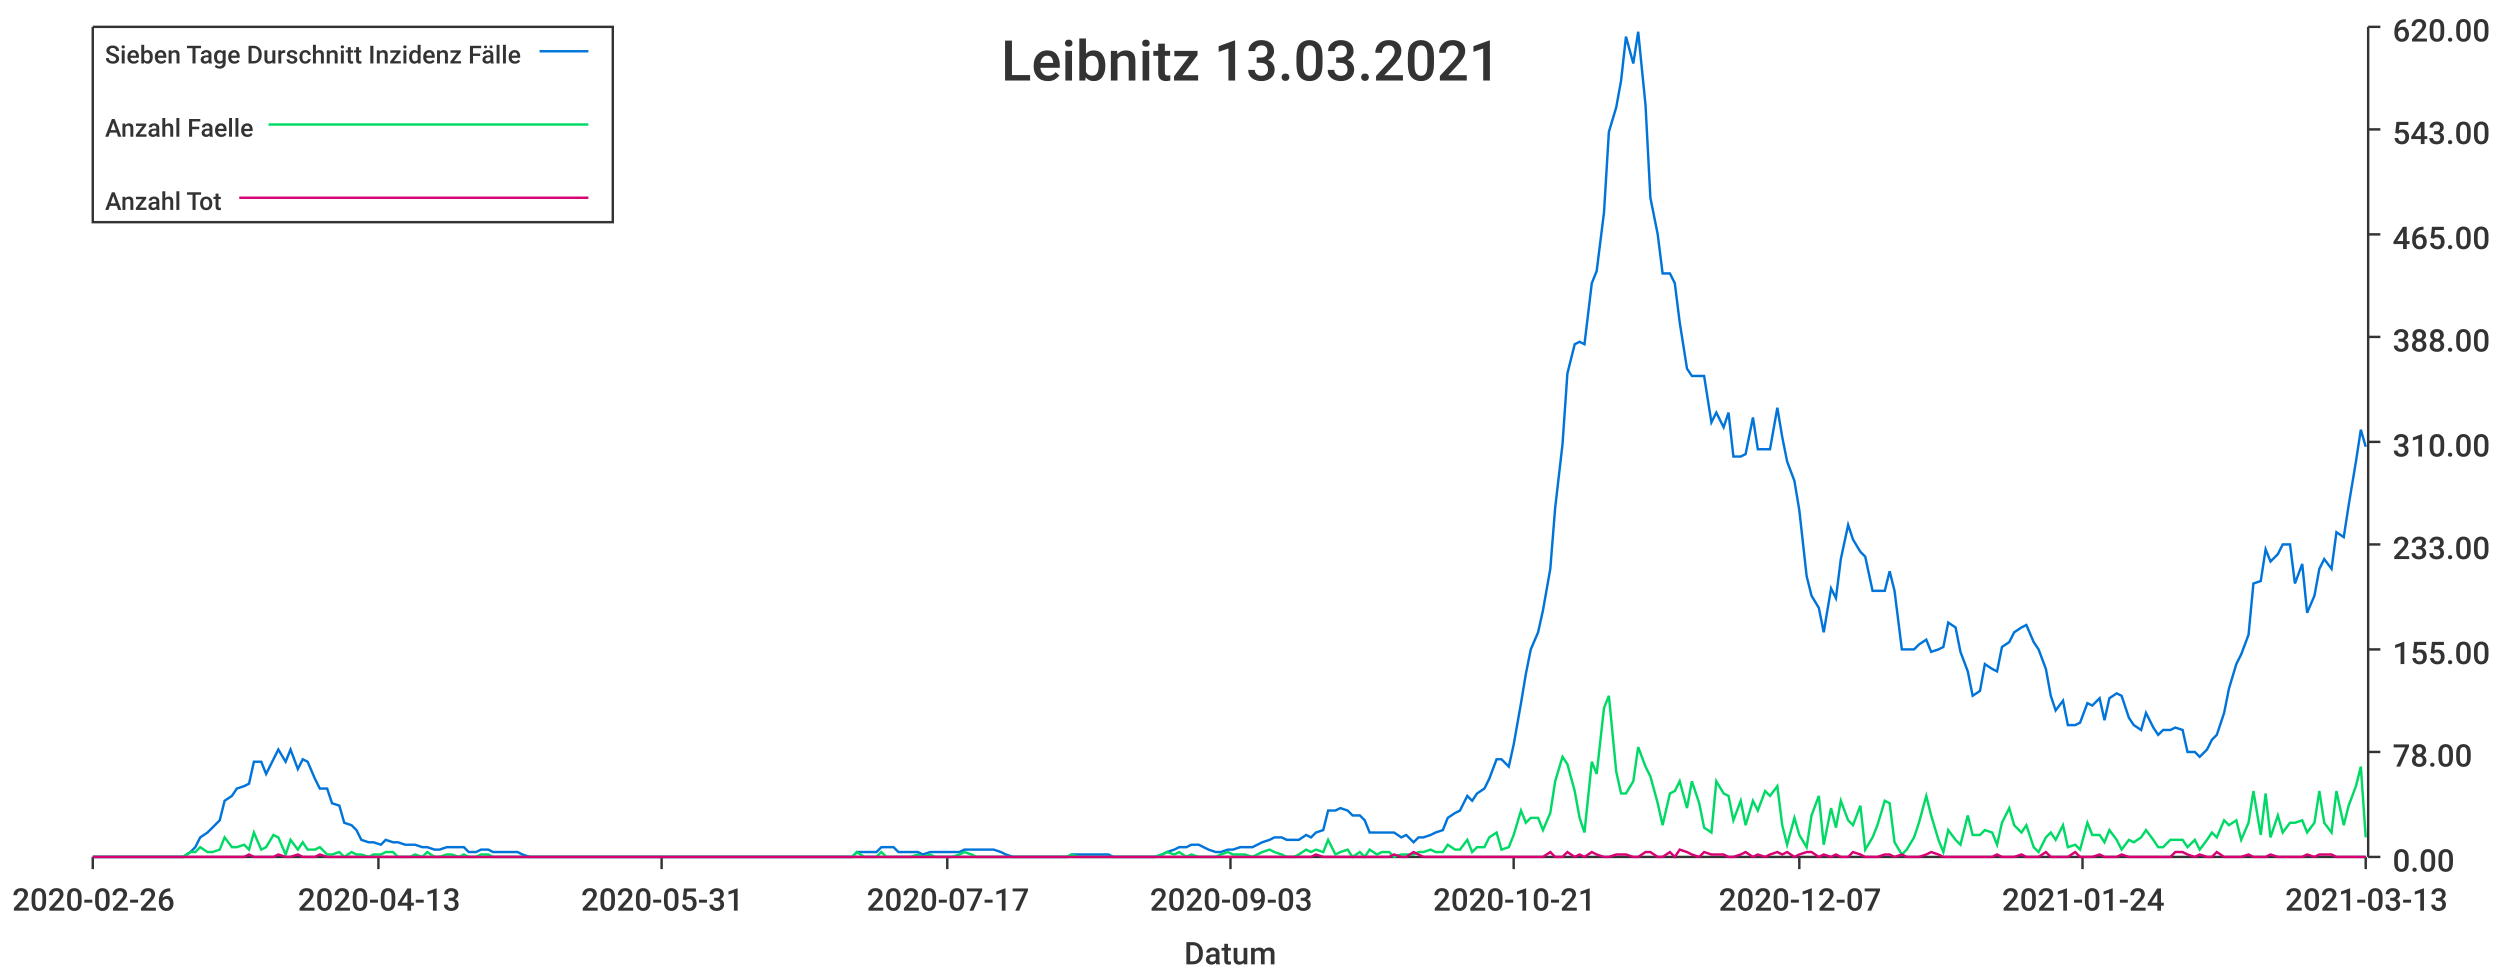
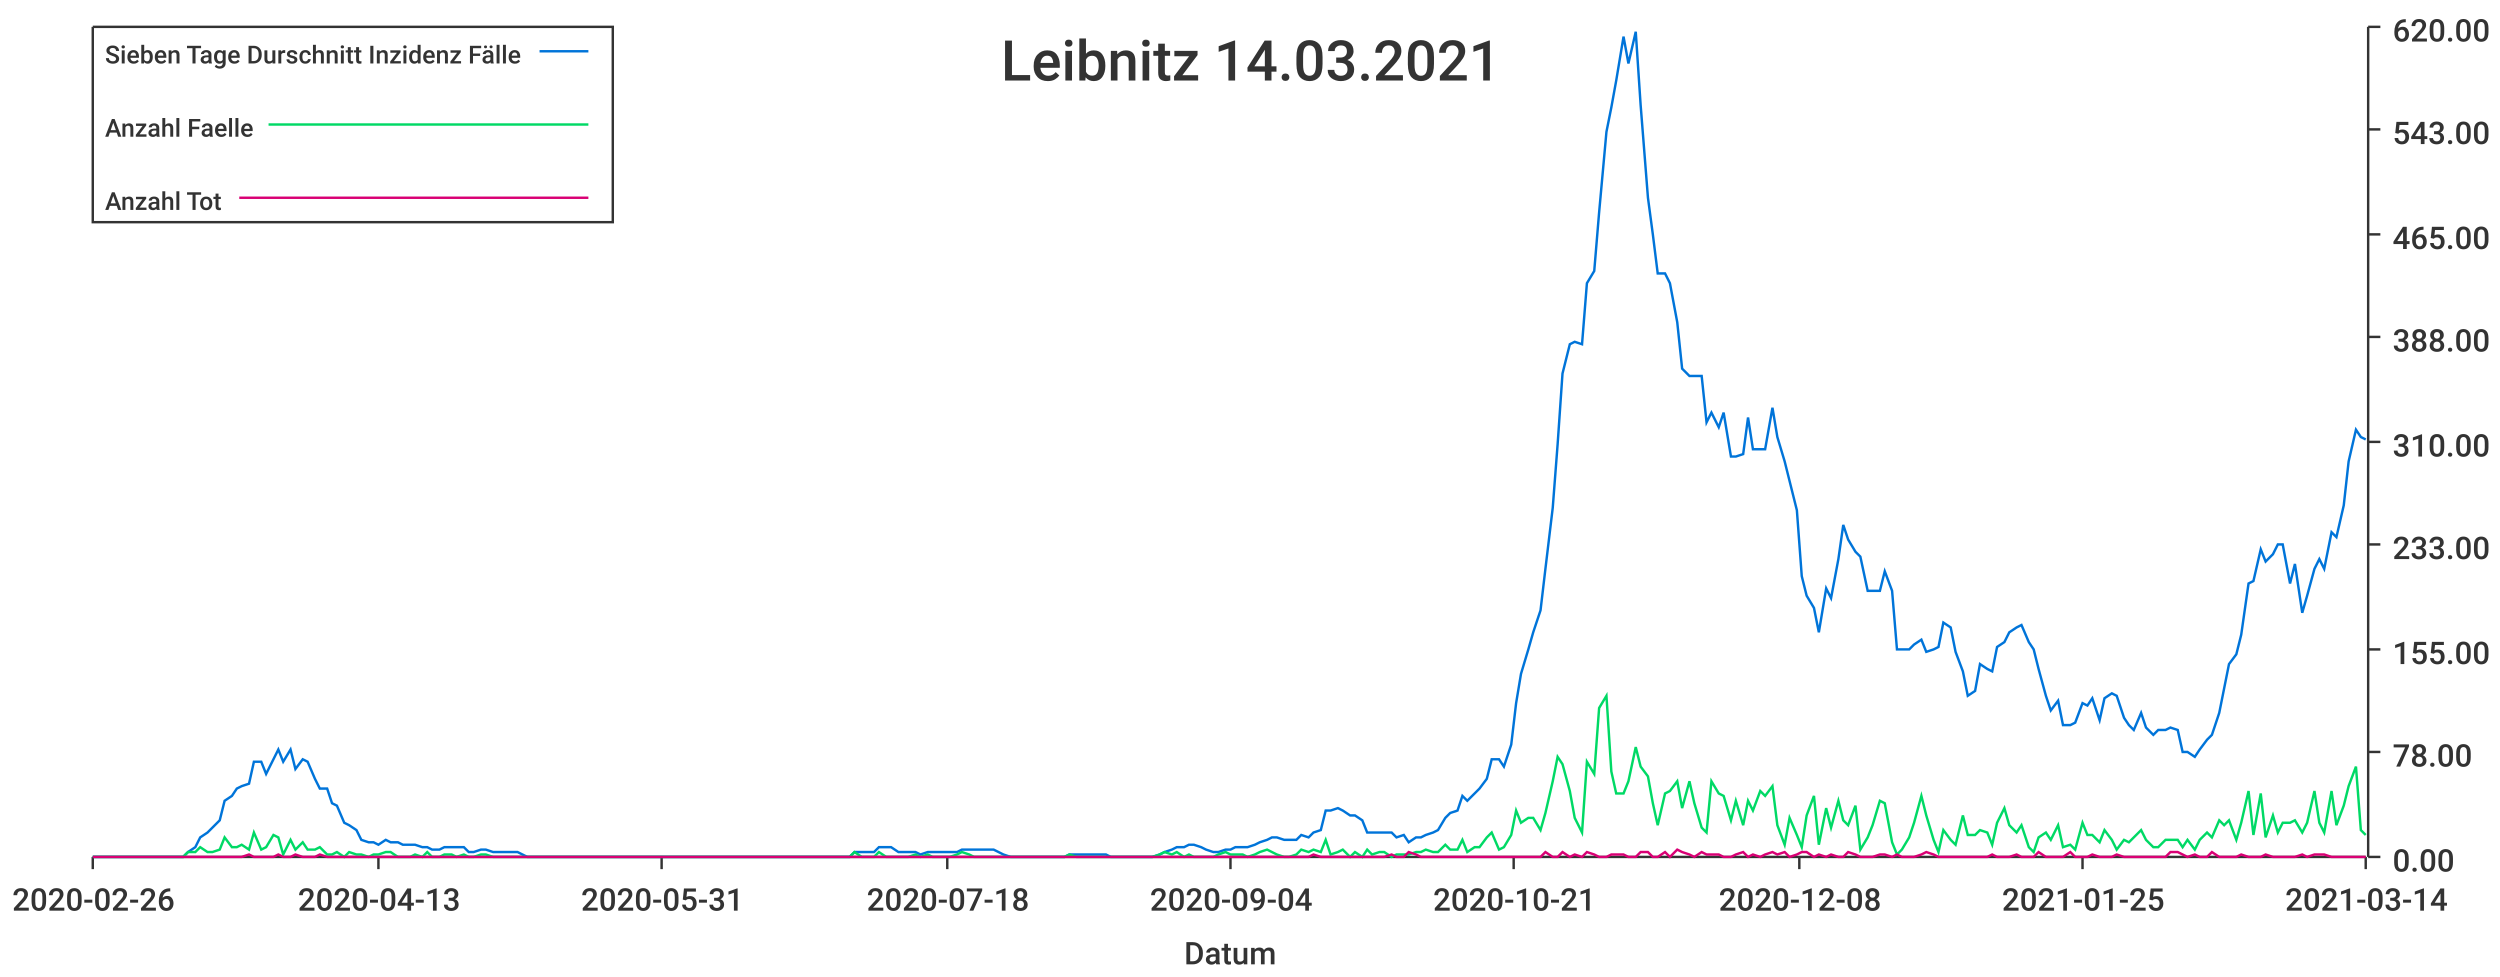
<svg xmlns="http://www.w3.org/2000/svg" width="1024" height="400">\n<path d="M 0 0 L 1024 0 L 1024 400 L 0 400 L 0 0" style="stroke-width:0;stroke:rgba(255,255,255,1.0);fill:rgba(255,255,255,1.0)" />
  <path d="M 38 11 L 969 11 L 969 351 L 38 351 L 38 11" style="stroke-width:0;stroke:rgba(255,255,255,1.0);fill:rgba(255,255,255,1.0)" />
  <path d="M 38 351 L 969 351" style="stroke-width:1;stroke:rgba(51,51,51,1.0);fill:none" />
  <path d="M 38 351 L 38 356" style="stroke-width:1;stroke:rgba(51,51,51,1.0);fill:none" />
  <text x="5" y="373" style="stroke-width:0;stroke:none;fill:rgba(51,51,51,1.0);font-size:12.8px;font-family:'Roboto Medium',sans-serif">2020-02-26</text>
  <path d="M 155 351 L 155 356" style="stroke-width:1;stroke:rgba(51,51,51,1.0);fill:none" />
  <text x="122" y="373" style="stroke-width:0;stroke:none;fill:rgba(51,51,51,1.0);font-size:12.8px;font-family:'Roboto Medium',sans-serif">2020-04-13</text>
  <path d="M 271 351 L 271 356" style="stroke-width:1;stroke:rgba(51,51,51,1.0);fill:none" />
  <text x="238" y="373" style="stroke-width:0;stroke:none;fill:rgba(51,51,51,1.0);font-size:12.8px;font-family:'Roboto Medium',sans-serif">2020-05-31</text>
  <path d="M 388 351 L 388 356" style="stroke-width:1;stroke:rgba(51,51,51,1.0);fill:none" />
-   <text x="355" y="373" style="stroke-width:0;stroke:none;fill:rgba(51,51,51,1.0);font-size:12.8px;font-family:'Roboto Medium',sans-serif">2020-07-17</text>
+   <text x="355" y="373" style="stroke-width:0;stroke:none;fill:rgba(51,51,51,1.0);font-size:12.8px;font-family:'Roboto Medium',sans-serif">2020-07-18</text>
  <path d="M 504 351 L 504 356" style="stroke-width:1;stroke:rgba(51,51,51,1.0);fill:none" />
-   <text x="471" y="373" style="stroke-width:0;stroke:none;fill:rgba(51,51,51,1.0);font-size:12.8px;font-family:'Roboto Medium',sans-serif">2020-09-03</text>
+   <text x="471" y="373" style="stroke-width:0;stroke:none;fill:rgba(51,51,51,1.0);font-size:12.8px;font-family:'Roboto Medium',sans-serif">2020-09-04</text>
  <path d="M 620 351 L 620 356" style="stroke-width:1;stroke:rgba(51,51,51,1.0);fill:none" />
  <text x="587" y="373" style="stroke-width:0;stroke:none;fill:rgba(51,51,51,1.0);font-size:12.8px;font-family:'Roboto Medium',sans-serif">2020-10-21</text>
  <path d="M 737 351 L 737 356" style="stroke-width:1;stroke:rgba(51,51,51,1.0);fill:none" />
-   <text x="704" y="373" style="stroke-width:0;stroke:none;fill:rgba(51,51,51,1.0);font-size:12.8px;font-family:'Roboto Medium',sans-serif">2020-12-07</text>
+   <text x="704" y="373" style="stroke-width:0;stroke:none;fill:rgba(51,51,51,1.0);font-size:12.8px;font-family:'Roboto Medium',sans-serif">2020-12-08</text>
  <path d="M 853 351 L 853 356" style="stroke-width:1;stroke:rgba(51,51,51,1.0);fill:none" />
-   <text x="820" y="373" style="stroke-width:0;stroke:none;fill:rgba(51,51,51,1.0);font-size:12.8px;font-family:'Roboto Medium',sans-serif">2021-01-24</text>
+   <text x="820" y="373" style="stroke-width:0;stroke:none;fill:rgba(51,51,51,1.0);font-size:12.8px;font-family:'Roboto Medium',sans-serif">2021-01-25</text>
  <path d="M 969 351 L 969 356" style="stroke-width:1;stroke:rgba(51,51,51,1.0);fill:none" />
-   <text x="936" y="373" style="stroke-width:0;stroke:none;fill:rgba(51,51,51,1.0);font-size:12.8px;font-family:'Roboto Medium',sans-serif">2021-03-13</text>
+   <text x="936" y="373" style="stroke-width:0;stroke:none;fill:rgba(51,51,51,1.0);font-size:12.8px;font-family:'Roboto Medium',sans-serif">2021-03-14</text>
  <text x="485" y="395" style="stroke-width:0;stroke:none;fill:rgba(51,51,51,1.0);font-size:12.8px;font-family:'Roboto Medium',sans-serif">Datum</text>
  <path d="M 970 351 L 970 11" style="stroke-width:1;stroke:rgba(51,51,51,1.0);fill:none" />
  <path d="M 970 351 L 975 351" style="stroke-width:1;stroke:rgba(51,51,51,1.0);fill:none" />
  <text x="980" y="357" style="stroke-width:0;stroke:none;fill:rgba(51,51,51,1.0);font-size:12.8px;font-family:'Roboto Medium',sans-serif">0.00</text>
  <path d="M 970 308 L 975 308" style="stroke-width:1;stroke:rgba(51,51,51,1.0);fill:none" />
  <text x="980" y="314" style="stroke-width:0;stroke:none;fill:rgba(51,51,51,1.0);font-size:12.8px;font-family:'Roboto Medium',sans-serif">78.00</text>
  <path d="M 970 266 L 975 266" style="stroke-width:1;stroke:rgba(51,51,51,1.0);fill:none" />
  <text x="980" y="272" style="stroke-width:0;stroke:none;fill:rgba(51,51,51,1.0);font-size:12.8px;font-family:'Roboto Medium',sans-serif">155.00</text>
  <path d="M 970 223 L 975 223" style="stroke-width:1;stroke:rgba(51,51,51,1.0);fill:none" />
  <text x="980" y="229" style="stroke-width:0;stroke:none;fill:rgba(51,51,51,1.0);font-size:12.8px;font-family:'Roboto Medium',sans-serif">233.00</text>
  <path d="M 970 181 L 975 181" style="stroke-width:1;stroke:rgba(51,51,51,1.0);fill:none" />
  <text x="980" y="187" style="stroke-width:0;stroke:none;fill:rgba(51,51,51,1.0);font-size:12.8px;font-family:'Roboto Medium',sans-serif">310.00</text>
  <path d="M 970 138 L 975 138" style="stroke-width:1;stroke:rgba(51,51,51,1.0);fill:none" />
  <text x="980" y="144" style="stroke-width:0;stroke:none;fill:rgba(51,51,51,1.0);font-size:12.8px;font-family:'Roboto Medium',sans-serif">388.00</text>
  <path d="M 970 96 L 975 96" style="stroke-width:1;stroke:rgba(51,51,51,1.0);fill:none" />
  <text x="980" y="102" style="stroke-width:0;stroke:none;fill:rgba(51,51,51,1.0);font-size:12.8px;font-family:'Roboto Medium',sans-serif">465.00</text>
  <path d="M 970 53 L 975 53" style="stroke-width:1;stroke:rgba(51,51,51,1.0);fill:none" />
  <text x="980" y="59" style="stroke-width:0;stroke:none;fill:rgba(51,51,51,1.0);font-size:12.8px;font-family:'Roboto Medium',sans-serif">543.00</text>
  <path d="M 970 11 L 975 11" style="stroke-width:1;stroke:rgba(51,51,51,1.0);fill:none" />
  <text x="980" y="17" style="stroke-width:0;stroke:none;fill:rgba(51,51,51,1.0);font-size:12.8px;font-family:'Roboto Medium',sans-serif">620.00</text>
-   <path d="M 38 351 L 41 351 L 43 351 L 46 351 L 48 351 L 51 351 L 53 351 L 56 351 L 58 351 L 60 351 L 63 351 L 65 351 L 68 351 L 70 351 L 73 351 L 75 351 L 78 349 L 80 347 L 82 343 L 85 341 L 87 339 L 90 336 L 92 328 L 95 326 L 97 323 L 100 322 L 102 321 L 104 312 L 107 312 L 109 317 L 112 311 L 114 307 L 117 312 L 119 307 L 122 315 L 124 311 L 126 312 L 129 319 L 131 323 L 134 323 L 136 329 L 139 330 L 141 337 L 144 338 L 146 340 L 148 344 L 151 345 L 153 345 L 156 346 L 158 344 L 161 345 L 163 345 L 166 346 L 168 346 L 170 346 L 173 347 L 175 347 L 178 348 L 180 348 L 183 347 L 185 347 L 188 347 L 190 347 L 192 349 L 195 349 L 197 348 L 200 348 L 202 349 L 205 349 L 207 349 L 210 349 L 212 349 L 214 350 L 217 351 L 219 351 L 222 351 L 224 351 L 227 351 L 229 351 L 232 351 L 234 351 L 236 351 L 239 351 L 241 351 L 244 351 L 246 351 L 249 351 L 251 351 L 254 351 L 256 351 L 258 351 L 261 351 L 263 351 L 266 351 L 268 351 L 271 351 L 273 351 L 276 351 L 278 351 L 280 351 L 283 351 L 285 351 L 288 351 L 290 351 L 293 351 L 295 351 L 298 351 L 300 351 L 302 351 L 305 351 L 307 351 L 310 351 L 312 351 L 315 351 L 317 351 L 320 351 L 322 351 L 324 351 L 327 351 L 329 351 L 332 351 L 334 351 L 337 351 L 339 351 L 342 351 L 344 351 L 346 351 L 349 351 L 351 349 L 354 349 L 356 349 L 359 349 L 361 347 L 363 347 L 366 347 L 368 349 L 371 349 L 373 349 L 376 349 L 378 350 L 381 349 L 383 349 L 385 349 L 388 349 L 390 349 L 393 349 L 395 348 L 398 348 L 400 348 L 403 348 L 405 348 L 407 348 L 410 349 L 412 350 L 415 351 L 417 351 L 420 351 L 422 351 L 425 351 L 427 351 L 429 351 L 432 351 L 434 351 L 437 351 L 439 350 L 442 350 L 444 350 L 447 350 L 449 350 L 451 350 L 454 350 L 456 351 L 459 351 L 461 351 L 464 351 L 466 351 L 469 351 L 471 351 L 473 351 L 476 350 L 478 349 L 481 348 L 483 347 L 486 347 L 488 346 L 491 346 L 493 347 L 495 348 L 498 349 L 500 349 L 503 348 L 505 348 L 508 347 L 510 347 L 513 347 L 515 346 L 517 345 L 520 344 L 522 343 L 525 343 L 527 344 L 530 344 L 532 344 L 535 342 L 537 343 L 539 341 L 542 340 L 544 332 L 547 332 L 549 331 L 552 332 L 554 334 L 557 334 L 559 336 L 561 341 L 564 341 L 566 341 L 569 341 L 571 341 L 574 343 L 576 342 L 579 345 L 581 343 L 583 343 L 586 342 L 588 341 L 591 340 L 593 335 L 596 333 L 598 332 L 601 326 L 603 328 L 605 325 L 608 323 L 610 319 L 613 311 L 615 311 L 618 314 L 620 305 L 623 288 L 625 276 L 627 266 L 630 259 L 632 250 L 635 233 L 637 208 L 640 182 L 642 153 L 645 141 L 647 140 L 649 141 L 652 116 L 654 111 L 657 87 L 659 54 L 662 44 L 664 33 L 666 15 L 669 26 L 671 13 L 674 43 L 676 81 L 679 96 L 681 112 L 684 112 L 686 116 L 688 132 L 691 151 L 693 154 L 696 154 L 698 154 L 701 173 L 703 169 L 706 175 L 708 169 L 710 187 L 713 187 L 715 186 L 718 171 L 720 184 L 723 184 L 725 184 L 728 167 L 730 179 L 732 189 L 735 197 L 737 209 L 740 236 L 742 244 L 745 249 L 747 259 L 750 241 L 752 245 L 754 229 L 757 215 L 759 221 L 762 226 L 764 228 L 767 242 L 769 242 L 772 242 L 774 234 L 776 242 L 779 266 L 781 266 L 784 266 L 786 264 L 789 262 L 791 267 L 794 266 L 796 265 L 798 255 L 801 257 L 803 267 L 806 275 L 808 285 L 811 283 L 813 272 L 816 274 L 818 275 L 820 265 L 823 263 L 825 259 L 828 257 L 830 256 L 833 263 L 835 266 L 838 274 L 840 285 L 842 291 L 845 287 L 847 297 L 850 297 L 852 296 L 855 288 L 857 289 L 860 286 L 862 295 L 864 286 L 867 284 L 869 285 L 872 294 L 874 297 L 877 299 L 879 292 L 882 298 L 884 301 L 886 299 L 889 299 L 891 298 L 894 299 L 896 308 L 899 308 L 901 310 L 904 307 L 906 303 L 908 301 L 911 292 L 913 282 L 916 272 L 918 268 L 921 260 L 923 239 L 926 238 L 928 225 L 930 230 L 933 227 L 935 223 L 938 223 L 940 239 L 943 231 L 945 251 L 948 244 L 950 233 L 952 229 L 955 233 L 957 218 L 960 220 L 962 207 L 965 189 L 967 176 L 969 183" style="stroke-width:1;stroke:rgba(0,116,217,1.0);fill:none" />
-   <path d="M 38 351 L 41 351 L 43 351 L 46 351 L 48 351 L 51 351 L 53 351 L 56 351 L 58 351 L 60 351 L 63 351 L 65 351 L 68 351 L 70 351 L 73 351 L 75 351 L 78 349 L 80 349 L 82 347 L 85 349 L 87 349 L 90 348 L 92 343 L 95 347 L 97 347 L 100 346 L 102 348 L 104 341 L 107 348 L 109 347 L 112 342 L 114 343 L 117 350 L 119 344 L 122 348 L 124 345 L 126 348 L 129 348 L 131 347 L 134 350 L 136 350 L 139 349 L 141 351 L 144 349 L 146 350 L 148 350 L 151 351 L 153 350 L 156 350 L 158 349 L 161 349 L 163 351 L 166 351 L 168 351 L 170 350 L 173 351 L 175 349 L 178 351 L 180 351 L 183 350 L 185 350 L 188 351 L 190 350 L 192 351 L 195 351 L 197 350 L 200 350 L 202 351 L 205 351 L 207 351 L 210 351 L 212 351 L 214 351 L 217 351 L 219 351 L 222 351 L 224 351 L 227 351 L 229 351 L 232 351 L 234 351 L 236 351 L 239 351 L 241 351 L 244 351 L 246 351 L 249 351 L 251 351 L 254 351 L 256 351 L 258 351 L 261 351 L 263 351 L 266 351 L 268 351 L 271 351 L 273 351 L 276 351 L 278 351 L 280 351 L 283 351 L 285 351 L 288 351 L 290 351 L 293 351 L 295 351 L 298 351 L 300 351 L 302 351 L 305 351 L 307 351 L 310 351 L 312 351 L 315 351 L 317 351 L 320 351 L 322 351 L 324 351 L 327 351 L 329 351 L 332 351 L 334 351 L 337 351 L 339 351 L 342 351 L 344 351 L 346 351 L 349 351 L 351 349 L 354 351 L 356 351 L 359 351 L 361 349 L 363 351 L 366 351 L 368 351 L 371 351 L 373 351 L 376 350 L 378 351 L 381 350 L 383 351 L 385 351 L 388 351 L 390 351 L 393 350 L 395 349 L 398 350 L 400 351 L 403 351 L 405 351 L 407 351 L 410 351 L 412 351 L 415 351 L 417 351 L 420 351 L 422 351 L 425 351 L 427 351 L 429 351 L 432 351 L 434 351 L 437 351 L 439 350 L 442 351 L 444 351 L 447 351 L 449 351 L 451 351 L 454 351 L 456 351 L 459 351 L 461 351 L 464 351 L 466 351 L 469 351 L 471 351 L 473 351 L 476 350 L 478 349 L 481 350 L 483 349 L 486 351 L 488 350 L 491 351 L 493 351 L 495 351 L 498 351 L 500 350 L 503 349 L 505 350 L 508 350 L 510 350 L 513 351 L 515 350 L 517 349 L 520 348 L 522 349 L 525 350 L 527 351 L 530 351 L 532 350 L 535 348 L 537 349 L 539 348 L 542 349 L 544 344 L 547 350 L 549 349 L 552 348 L 554 351 L 557 349 L 559 351 L 561 348 L 564 350 L 566 349 L 569 349 L 571 351 L 574 350 L 576 350 L 579 350 L 581 349 L 583 349 L 586 348 L 588 349 L 591 349 L 593 346 L 596 348 L 598 348 L 601 344 L 603 349 L 605 347 L 608 347 L 610 343 L 613 341 L 615 348 L 618 347 L 620 342 L 623 332 L 625 337 L 627 335 L 630 335 L 632 340 L 635 333 L 637 320 L 640 310 L 642 313 L 645 324 L 647 335 L 649 341 L 652 312 L 654 317 L 657 290 L 659 285 L 662 316 L 664 325 L 666 325 L 669 320 L 671 306 L 674 314 L 676 318 L 679 329 L 681 338 L 684 325 L 686 324 L 688 320 L 691 331 L 693 320 L 696 329 L 698 339 L 701 341 L 703 320 L 706 325 L 708 326 L 710 336 L 713 328 L 715 338 L 718 328 L 720 332 L 723 324 L 725 326 L 728 322 L 730 338 L 732 346 L 735 335 L 737 342 L 740 347 L 742 334 L 745 326 L 747 346 L 750 331 L 752 339 L 754 328 L 757 336 L 759 338 L 762 330 L 764 348 L 767 343 L 769 338 L 772 328 L 774 329 L 776 345 L 779 350 L 781 348 L 784 343 L 786 337 L 789 326 L 791 334 L 794 344 L 796 349 L 798 340 L 801 344 L 803 346 L 806 334 L 808 342 L 811 342 L 813 340 L 816 341 L 818 346 L 820 337 L 823 331 L 825 338 L 828 341 L 830 338 L 833 347 L 835 349 L 838 343 L 840 341 L 842 344 L 845 338 L 847 347 L 850 346 L 852 348 L 855 337 L 857 342 L 860 342 L 862 345 L 864 340 L 867 344 L 869 348 L 872 344 L 874 345 L 877 343 L 879 340 L 882 344 L 884 347 L 886 347 L 889 344 L 891 344 L 894 344 L 896 347 L 899 344 L 901 348 L 904 344 L 906 341 L 908 343 L 911 336 L 913 338 L 916 336 L 918 344 L 921 337 L 923 324 L 926 342 L 928 325 L 930 343 L 933 334 L 935 341 L 938 337 L 940 337 L 943 336 L 945 341 L 948 337 L 950 324 L 952 337 L 955 341 L 957 324 L 960 338 L 962 330 L 965 322 L 967 314 L 969 343" style="stroke-width:1;stroke:rgba(0,217,101,1.0);fill:none" />
-   <path d="M 38 351 L 41 351 L 43 351 L 46 351 L 48 351 L 51 351 L 53 351 L 56 351 L 58 351 L 60 351 L 63 351 L 65 351 L 68 351 L 70 351 L 73 351 L 75 351 L 78 351 L 80 351 L 82 351 L 85 351 L 87 351 L 90 351 L 92 351 L 95 351 L 97 351 L 100 351 L 102 350 L 104 351 L 107 351 L 109 351 L 112 351 L 114 350 L 117 351 L 119 351 L 122 350 L 124 351 L 126 351 L 129 351 L 131 350 L 134 351 L 136 351 L 139 351 L 141 351 L 144 351 L 146 351 L 148 351 L 151 351 L 153 351 L 156 351 L 158 351 L 161 351 L 163 351 L 166 351 L 168 351 L 170 351 L 173 351 L 175 351 L 178 351 L 180 351 L 183 351 L 185 351 L 188 351 L 190 351 L 192 351 L 195 351 L 197 351 L 200 351 L 202 351 L 205 351 L 207 351 L 210 351 L 212 351 L 214 351 L 217 351 L 219 351 L 222 351 L 224 351 L 227 351 L 229 351 L 232 351 L 234 351 L 236 351 L 239 351 L 241 351 L 244 351 L 246 351 L 249 351 L 251 351 L 254 351 L 256 351 L 258 351 L 261 351 L 263 351 L 266 351 L 268 351 L 271 351 L 273 351 L 276 351 L 278 351 L 280 351 L 283 351 L 285 351 L 288 351 L 290 351 L 293 351 L 295 351 L 298 351 L 300 351 L 302 351 L 305 351 L 307 351 L 310 351 L 312 351 L 315 351 L 317 351 L 320 351 L 322 351 L 324 351 L 327 351 L 329 351 L 332 351 L 334 351 L 337 351 L 339 351 L 342 351 L 344 351 L 346 351 L 349 351 L 351 351 L 354 351 L 356 351 L 359 351 L 361 351 L 363 351 L 366 351 L 368 351 L 371 351 L 373 351 L 376 351 L 378 351 L 381 351 L 383 351 L 385 351 L 388 351 L 390 351 L 393 351 L 395 351 L 398 351 L 400 351 L 403 351 L 405 351 L 407 351 L 410 351 L 412 351 L 415 351 L 417 351 L 420 351 L 422 351 L 425 351 L 427 351 L 429 351 L 432 351 L 434 351 L 437 351 L 439 351 L 442 351 L 444 351 L 447 351 L 449 351 L 451 351 L 454 351 L 456 351 L 459 351 L 461 351 L 464 351 L 466 351 L 469 351 L 471 351 L 473 351 L 476 351 L 478 351 L 481 351 L 483 351 L 486 351 L 488 351 L 491 351 L 493 351 L 495 351 L 498 351 L 500 351 L 503 351 L 505 351 L 508 351 L 510 351 L 513 351 L 515 351 L 517 351 L 520 351 L 522 351 L 525 351 L 527 351 L 530 351 L 532 351 L 535 351 L 537 351 L 539 350 L 542 351 L 544 351 L 547 351 L 549 351 L 552 351 L 554 351 L 557 351 L 559 351 L 561 351 L 564 351 L 566 351 L 569 351 L 571 350 L 574 351 L 576 351 L 579 349 L 581 350 L 583 351 L 586 351 L 588 351 L 591 351 L 593 351 L 596 351 L 598 351 L 601 351 L 603 351 L 605 351 L 608 351 L 610 351 L 613 351 L 615 351 L 618 351 L 620 351 L 623 351 L 625 351 L 627 351 L 630 351 L 632 351 L 635 349 L 637 351 L 640 351 L 642 349 L 645 351 L 647 350 L 649 351 L 652 349 L 654 350 L 657 351 L 659 351 L 662 350 L 664 350 L 666 350 L 669 351 L 671 351 L 674 349 L 676 349 L 679 351 L 681 351 L 684 349 L 686 351 L 688 348 L 691 349 L 693 350 L 696 351 L 698 349 L 701 350 L 703 350 L 706 350 L 708 351 L 710 351 L 713 350 L 715 349 L 718 351 L 720 350 L 723 351 L 725 350 L 728 349 L 730 350 L 732 349 L 735 351 L 737 350 L 740 349 L 742 349 L 745 351 L 747 350 L 750 351 L 752 350 L 754 351 L 757 351 L 759 349 L 762 350 L 764 351 L 767 351 L 769 351 L 772 350 L 774 350 L 776 351 L 779 350 L 781 351 L 784 351 L 786 351 L 789 350 L 791 349 L 794 350 L 796 351 L 798 351 L 801 351 L 803 351 L 806 351 L 808 351 L 811 351 L 813 351 L 816 351 L 818 350 L 820 351 L 823 351 L 825 351 L 828 350 L 830 351 L 833 351 L 835 351 L 838 349 L 840 351 L 842 351 L 845 351 L 847 351 L 850 349 L 852 351 L 855 351 L 857 351 L 860 350 L 862 351 L 864 351 L 867 351 L 869 350 L 872 351 L 874 351 L 877 351 L 879 351 L 882 351 L 884 351 L 886 351 L 889 351 L 891 349 L 894 349 L 896 350 L 899 351 L 901 350 L 904 351 L 906 351 L 908 349 L 911 351 L 913 351 L 916 351 L 918 351 L 921 350 L 923 351 L 926 351 L 928 351 L 930 350 L 933 351 L 935 351 L 938 351 L 940 351 L 943 351 L 945 350 L 948 351 L 950 350 L 952 350 L 955 350 L 957 351 L 960 351 L 962 351 L 965 351 L 967 351 L 969 351" style="stroke-width:1;stroke:rgba(217,0,116,1.0);fill:none" />
-   <text x="410" y="33" style="stroke-width:0;stroke:none;fill:rgba(51,51,51,1.0);font-size:23.0px;font-family:'Roboto Medium',sans-serif">Leibnitz 13.03.2021</text>
+   <path d="M 38 351 L 41 351 L 43 351 L 46 351 L 48 351 L 51 351 L 53 351 L 56 351 L 58 351 L 60 351 L 63 351 L 65 351 L 68 351 L 70 351 L 73 351 L 75 351 L 77 349 L 80 347 L 82 343 L 85 341 L 87 339 L 90 336 L 92 328 L 95 326 L 97 323 L 99 322 L 102 321 L 104 312 L 107 312 L 109 317 L 112 311 L 114 307 L 116 312 L 119 307 L 121 315 L 124 311 L 126 312 L 129 319 L 131 323 L 134 323 L 136 329 L 138 330 L 141 337 L 143 338 L 146 340 L 148 344 L 151 345 L 153 345 L 155 346 L 158 344 L 160 345 L 163 345 L 165 346 L 168 346 L 170 346 L 173 347 L 175 347 L 177 348 L 180 348 L 182 347 L 185 347 L 187 347 L 190 347 L 192 349 L 194 349 L 197 348 L 199 348 L 202 349 L 204 349 L 207 349 L 209 349 L 212 349 L 214 350 L 216 351 L 219 351 L 221 351 L 224 351 L 226 351 L 229 351 L 231 351 L 233 351 L 236 351 L 238 351 L 241 351 L 243 351 L 246 351 L 248 351 L 251 351 L 253 351 L 255 351 L 258 351 L 260 351 L 263 351 L 265 351 L 268 351 L 270 351 L 272 351 L 275 351 L 277 351 L 280 351 L 282 351 L 285 351 L 287 351 L 290 351 L 292 351 L 294 351 L 297 351 L 299 351 L 302 351 L 304 351 L 307 351 L 309 351 L 311 351 L 314 351 L 316 351 L 319 351 L 321 351 L 324 351 L 326 351 L 329 351 L 331 351 L 333 351 L 336 351 L 338 351 L 341 351 L 343 351 L 346 351 L 348 351 L 350 349 L 353 349 L 355 349 L 358 349 L 360 347 L 363 347 L 365 347 L 368 349 L 370 349 L 372 349 L 375 349 L 377 350 L 380 349 L 382 349 L 385 349 L 387 349 L 389 349 L 392 349 L 394 348 L 397 348 L 399 348 L 402 348 L 404 348 L 407 348 L 409 349 L 411 350 L 414 351 L 416 351 L 419 351 L 421 351 L 424 351 L 426 351 L 428 351 L 431 351 L 433 351 L 436 351 L 438 350 L 441 350 L 443 350 L 446 350 L 448 350 L 450 350 L 453 350 L 455 351 L 458 351 L 460 351 L 463 351 L 465 351 L 467 351 L 470 351 L 472 351 L 475 350 L 477 349 L 480 348 L 482 347 L 485 347 L 487 346 L 489 346 L 492 347 L 494 348 L 497 349 L 499 349 L 502 348 L 504 348 L 506 347 L 509 347 L 511 347 L 514 346 L 516 345 L 519 344 L 521 343 L 523 343 L 526 344 L 528 344 L 531 344 L 533 342 L 536 343 L 538 341 L 541 340 L 543 332 L 545 332 L 548 331 L 550 332 L 553 334 L 555 334 L 558 336 L 560 341 L 562 341 L 565 341 L 567 341 L 570 341 L 572 343 L 575 342 L 577 345 L 580 343 L 582 343 L 584 342 L 587 341 L 589 340 L 592 335 L 594 333 L 597 332 L 599 326 L 601 328 L 604 325 L 606 323 L 609 319 L 611 311 L 614 311 L 616 314 L 619 305 L 621 288 L 623 276 L 626 266 L 628 259 L 631 250 L 633 233 L 636 208 L 638 182 L 640 153 L 643 141 L 645 140 L 648 141 L 650 116 L 653 111 L 655 87 L 658 54 L 660 44 L 662 33 L 665 15 L 667 26 L 670 13 L 672 43 L 675 81 L 677 96 L 679 112 L 682 112 L 684 116 L 687 132 L 689 151 L 692 154 L 694 154 L 697 154 L 699 173 L 701 169 L 704 175 L 706 169 L 709 187 L 711 187 L 714 186 L 716 171 L 718 184 L 721 184 L 723 184 L 726 167 L 728 179 L 731 189 L 733 197 L 736 209 L 738 236 L 740 244 L 743 249 L 745 259 L 748 241 L 750 245 L 753 229 L 755 215 L 757 221 L 760 226 L 762 228 L 765 242 L 767 242 L 770 242 L 772 234 L 775 242 L 777 266 L 779 266 L 782 266 L 784 264 L 787 262 L 789 267 L 792 266 L 794 265 L 796 255 L 799 257 L 801 267 L 804 275 L 806 285 L 809 283 L 811 272 L 814 274 L 816 275 L 818 265 L 821 263 L 823 259 L 826 257 L 828 256 L 831 263 L 833 266 L 835 274 L 838 285 L 840 291 L 843 287 L 845 297 L 848 297 L 850 296 L 853 288 L 855 289 L 857 286 L 860 295 L 862 286 L 865 284 L 867 285 L 870 294 L 872 297 L 874 299 L 877 292 L 879 298 L 882 301 L 884 299 L 887 299 L 889 298 L 892 299 L 894 308 L 896 308 L 899 310 L 901 307 L 904 303 L 906 301 L 909 292 L 911 282 L 913 272 L 916 268 L 918 260 L 921 239 L 923 238 L 926 225 L 928 230 L 931 227 L 933 223 L 935 223 L 938 239 L 940 231 L 943 251 L 945 244 L 948 233 L 950 229 L 952 233 L 955 218 L 957 220 L 960 207 L 962 189 L 965 176 L 967 179 L 969 180" style="stroke-width:1;stroke:rgba(0,116,217,1.0);fill:none" />
+   <path d="M 38 351 L 41 351 L 43 351 L 46 351 L 48 351 L 51 351 L 53 351 L 56 351 L 58 351 L 60 351 L 63 351 L 65 351 L 68 351 L 70 351 L 73 351 L 75 351 L 77 349 L 80 349 L 82 347 L 85 349 L 87 349 L 90 348 L 92 343 L 95 347 L 97 347 L 99 346 L 102 348 L 104 341 L 107 348 L 109 347 L 112 342 L 114 343 L 116 350 L 119 344 L 121 348 L 124 345 L 126 348 L 129 348 L 131 347 L 134 350 L 136 350 L 138 349 L 141 351 L 143 349 L 146 350 L 148 350 L 151 351 L 153 350 L 155 350 L 158 349 L 160 349 L 163 351 L 165 351 L 168 351 L 170 350 L 173 351 L 175 349 L 177 351 L 180 351 L 182 350 L 185 350 L 187 351 L 190 350 L 192 351 L 194 351 L 197 350 L 199 350 L 202 351 L 204 351 L 207 351 L 209 351 L 212 351 L 214 351 L 216 351 L 219 351 L 221 351 L 224 351 L 226 351 L 229 351 L 231 351 L 233 351 L 236 351 L 238 351 L 241 351 L 243 351 L 246 351 L 248 351 L 251 351 L 253 351 L 255 351 L 258 351 L 260 351 L 263 351 L 265 351 L 268 351 L 270 351 L 272 351 L 275 351 L 277 351 L 280 351 L 282 351 L 285 351 L 287 351 L 290 351 L 292 351 L 294 351 L 297 351 L 299 351 L 302 351 L 304 351 L 307 351 L 309 351 L 311 351 L 314 351 L 316 351 L 319 351 L 321 351 L 324 351 L 326 351 L 329 351 L 331 351 L 333 351 L 336 351 L 338 351 L 341 351 L 343 351 L 346 351 L 348 351 L 350 349 L 353 351 L 355 351 L 358 351 L 360 349 L 363 351 L 365 351 L 368 351 L 370 351 L 372 351 L 375 350 L 377 351 L 380 350 L 382 351 L 385 351 L 387 351 L 389 351 L 392 350 L 394 349 L 397 350 L 399 351 L 402 351 L 404 351 L 407 351 L 409 351 L 411 351 L 414 351 L 416 351 L 419 351 L 421 351 L 424 351 L 426 351 L 428 351 L 431 351 L 433 351 L 436 351 L 438 350 L 441 351 L 443 351 L 446 351 L 448 351 L 450 351 L 453 351 L 455 351 L 458 351 L 460 351 L 463 351 L 465 351 L 467 351 L 470 351 L 472 351 L 475 350 L 477 349 L 480 350 L 482 349 L 485 351 L 487 350 L 489 351 L 492 351 L 494 351 L 497 351 L 499 350 L 502 349 L 504 350 L 506 350 L 509 350 L 511 351 L 514 350 L 516 349 L 519 348 L 521 349 L 523 350 L 526 351 L 528 351 L 531 350 L 533 348 L 536 349 L 538 348 L 541 349 L 543 344 L 545 350 L 548 349 L 550 348 L 553 351 L 555 349 L 558 351 L 560 348 L 562 350 L 565 349 L 567 349 L 570 351 L 572 350 L 575 350 L 577 350 L 580 349 L 582 349 L 584 348 L 587 349 L 589 349 L 592 346 L 594 348 L 597 348 L 599 344 L 601 349 L 604 347 L 606 347 L 609 343 L 611 341 L 614 348 L 616 347 L 619 342 L 621 332 L 623 337 L 626 335 L 628 335 L 631 340 L 633 333 L 636 320 L 638 310 L 640 313 L 643 324 L 645 335 L 648 341 L 650 312 L 653 317 L 655 290 L 658 285 L 660 316 L 662 325 L 665 325 L 667 320 L 670 306 L 672 314 L 675 318 L 677 329 L 679 338 L 682 325 L 684 324 L 687 320 L 689 331 L 692 320 L 694 329 L 697 339 L 699 341 L 701 320 L 704 325 L 706 326 L 709 336 L 711 328 L 714 338 L 716 328 L 718 332 L 721 324 L 723 326 L 726 322 L 728 338 L 731 346 L 733 335 L 736 342 L 738 347 L 740 334 L 743 326 L 745 346 L 748 331 L 750 339 L 753 328 L 755 336 L 757 338 L 760 330 L 762 348 L 765 343 L 767 338 L 770 328 L 772 329 L 775 345 L 777 350 L 779 348 L 782 343 L 784 337 L 787 326 L 789 334 L 792 344 L 794 349 L 796 340 L 799 344 L 801 346 L 804 334 L 806 342 L 809 342 L 811 340 L 814 341 L 816 346 L 818 337 L 821 331 L 823 338 L 826 341 L 828 338 L 831 347 L 833 349 L 835 343 L 838 341 L 840 344 L 843 338 L 845 347 L 848 346 L 850 348 L 853 337 L 855 342 L 857 342 L 860 345 L 862 340 L 865 344 L 867 348 L 870 344 L 872 345 L 874 343 L 877 340 L 879 344 L 882 347 L 884 347 L 887 344 L 889 344 L 892 344 L 894 347 L 896 344 L 899 348 L 901 344 L 904 341 L 906 343 L 909 336 L 911 338 L 913 336 L 916 344 L 918 337 L 921 324 L 923 342 L 926 325 L 928 343 L 931 334 L 933 341 L 935 337 L 938 337 L 940 336 L 943 341 L 945 337 L 948 324 L 950 337 L 952 341 L 955 324 L 957 338 L 960 330 L 962 322 L 965 314 L 967 340 L 969 342" style="stroke-width:1;stroke:rgba(0,217,101,1.0);fill:none" />
+   <path d="M 38 351 L 41 351 L 43 351 L 46 351 L 48 351 L 51 351 L 53 351 L 56 351 L 58 351 L 60 351 L 63 351 L 65 351 L 68 351 L 70 351 L 73 351 L 75 351 L 77 351 L 80 351 L 82 351 L 85 351 L 87 351 L 90 351 L 92 351 L 95 351 L 97 351 L 99 351 L 102 350 L 104 351 L 107 351 L 109 351 L 112 351 L 114 350 L 116 351 L 119 351 L 121 350 L 124 351 L 126 351 L 129 351 L 131 350 L 134 351 L 136 351 L 138 351 L 141 351 L 143 351 L 146 351 L 148 351 L 151 351 L 153 351 L 155 351 L 158 351 L 160 351 L 163 351 L 165 351 L 168 351 L 170 351 L 173 351 L 175 351 L 177 351 L 180 351 L 182 351 L 185 351 L 187 351 L 190 351 L 192 351 L 194 351 L 197 351 L 199 351 L 202 351 L 204 351 L 207 351 L 209 351 L 212 351 L 214 351 L 216 351 L 219 351 L 221 351 L 224 351 L 226 351 L 229 351 L 231 351 L 233 351 L 236 351 L 238 351 L 241 351 L 243 351 L 246 351 L 248 351 L 251 351 L 253 351 L 255 351 L 258 351 L 260 351 L 263 351 L 265 351 L 268 351 L 270 351 L 272 351 L 275 351 L 277 351 L 280 351 L 282 351 L 285 351 L 287 351 L 290 351 L 292 351 L 294 351 L 297 351 L 299 351 L 302 351 L 304 351 L 307 351 L 309 351 L 311 351 L 314 351 L 316 351 L 319 351 L 321 351 L 324 351 L 326 351 L 329 351 L 331 351 L 333 351 L 336 351 L 338 351 L 341 351 L 343 351 L 346 351 L 348 351 L 350 351 L 353 351 L 355 351 L 358 351 L 360 351 L 363 351 L 365 351 L 368 351 L 370 351 L 372 351 L 375 351 L 377 351 L 380 351 L 382 351 L 385 351 L 387 351 L 389 351 L 392 351 L 394 351 L 397 351 L 399 351 L 402 351 L 404 351 L 407 351 L 409 351 L 411 351 L 414 351 L 416 351 L 419 351 L 421 351 L 424 351 L 426 351 L 428 351 L 431 351 L 433 351 L 436 351 L 438 351 L 441 351 L 443 351 L 446 351 L 448 351 L 450 351 L 453 351 L 455 351 L 458 351 L 460 351 L 463 351 L 465 351 L 467 351 L 470 351 L 472 351 L 475 351 L 477 351 L 480 351 L 482 351 L 485 351 L 487 351 L 489 351 L 492 351 L 494 351 L 497 351 L 499 351 L 502 351 L 504 351 L 506 351 L 509 351 L 511 351 L 514 351 L 516 351 L 519 351 L 521 351 L 523 351 L 526 351 L 528 351 L 531 351 L 533 351 L 536 351 L 538 350 L 541 351 L 543 351 L 545 351 L 548 351 L 550 351 L 553 351 L 555 351 L 558 351 L 560 351 L 562 351 L 565 351 L 567 351 L 570 350 L 572 351 L 575 351 L 577 349 L 580 350 L 582 351 L 584 351 L 587 351 L 589 351 L 592 351 L 594 351 L 597 351 L 599 351 L 601 351 L 604 351 L 606 351 L 609 351 L 611 351 L 614 351 L 616 351 L 619 351 L 621 351 L 623 351 L 626 351 L 628 351 L 631 351 L 633 349 L 636 351 L 638 351 L 640 349 L 643 351 L 645 350 L 648 351 L 650 349 L 653 350 L 655 351 L 658 351 L 660 350 L 662 350 L 665 350 L 667 351 L 670 351 L 672 349 L 675 349 L 677 351 L 679 351 L 682 349 L 684 351 L 687 348 L 689 349 L 692 350 L 694 351 L 697 349 L 699 350 L 701 350 L 704 350 L 706 351 L 709 351 L 711 350 L 714 349 L 716 351 L 718 350 L 721 351 L 723 350 L 726 349 L 728 350 L 731 349 L 733 351 L 736 350 L 738 349 L 740 349 L 743 351 L 745 350 L 748 351 L 750 350 L 753 351 L 755 351 L 757 349 L 760 350 L 762 351 L 765 351 L 767 351 L 770 350 L 772 350 L 775 351 L 777 350 L 779 351 L 782 351 L 784 351 L 787 350 L 789 349 L 792 350 L 794 351 L 796 351 L 799 351 L 801 351 L 804 351 L 806 351 L 809 351 L 811 351 L 814 351 L 816 350 L 818 351 L 821 351 L 823 351 L 826 350 L 828 351 L 831 351 L 833 351 L 835 349 L 838 351 L 840 351 L 843 351 L 845 351 L 848 349 L 850 351 L 853 351 L 855 351 L 857 350 L 860 351 L 862 351 L 865 351 L 867 350 L 870 351 L 872 351 L 874 351 L 877 351 L 879 351 L 882 351 L 884 351 L 887 351 L 889 349 L 892 349 L 894 350 L 896 351 L 899 350 L 901 351 L 904 351 L 906 349 L 909 351 L 911 351 L 913 351 L 916 351 L 918 350 L 921 351 L 923 351 L 926 351 L 928 350 L 931 351 L 933 351 L 935 351 L 938 351 L 940 351 L 943 350 L 945 351 L 948 350 L 950 350 L 952 350 L 955 351 L 957 351 L 960 351 L 962 351 L 965 351 L 967 351 L 969 351" style="stroke-width:1;stroke:rgba(217,0,116,1.0);fill:none" />
+   <text x="410" y="33" style="stroke-width:0;stroke:none;fill:rgba(51,51,51,1.0);font-size:23.0px;font-family:'Roboto Medium',sans-serif">Leibnitz 14.03.2021</text>
  <path d="M 38 11 L 251 11 L 251 91 L 38 91 L 38 11" style="stroke-width:1;stroke:rgba(51,51,51,1.0);fill:rgba(255,255,255,1.0)" />
  <text x="43" y="26" style="stroke-width:0;stroke:none;fill:rgba(51,51,51,1.0);font-size:10.2px;font-family:'Roboto Medium',sans-serif">Sieben Tage Durschnitt Inzidenz Fälle</text>
  <path d="M 221 21 L 241 21" style="stroke-width:1;stroke:rgba(0,116,217,1.0);fill:none" />
  <text x="43" y="56" style="stroke-width:0;stroke:none;fill:rgba(51,51,51,1.0);font-size:10.2px;font-family:'Roboto Medium',sans-serif">Anzahl Faelle</text>
  <path d="M 110 51 L 241 51" style="stroke-width:1;stroke:rgba(0,217,101,1.0);fill:none" />
  <text x="43" y="86" style="stroke-width:0;stroke:none;fill:rgba(51,51,51,1.0);font-size:10.2px;font-family:'Roboto Medium',sans-serif">Anzahl Tot</text>
  <path d="M 98 81 L 241 81" style="stroke-width:1;stroke:rgba(217,0,116,1.0);fill:none" />
</svg>
